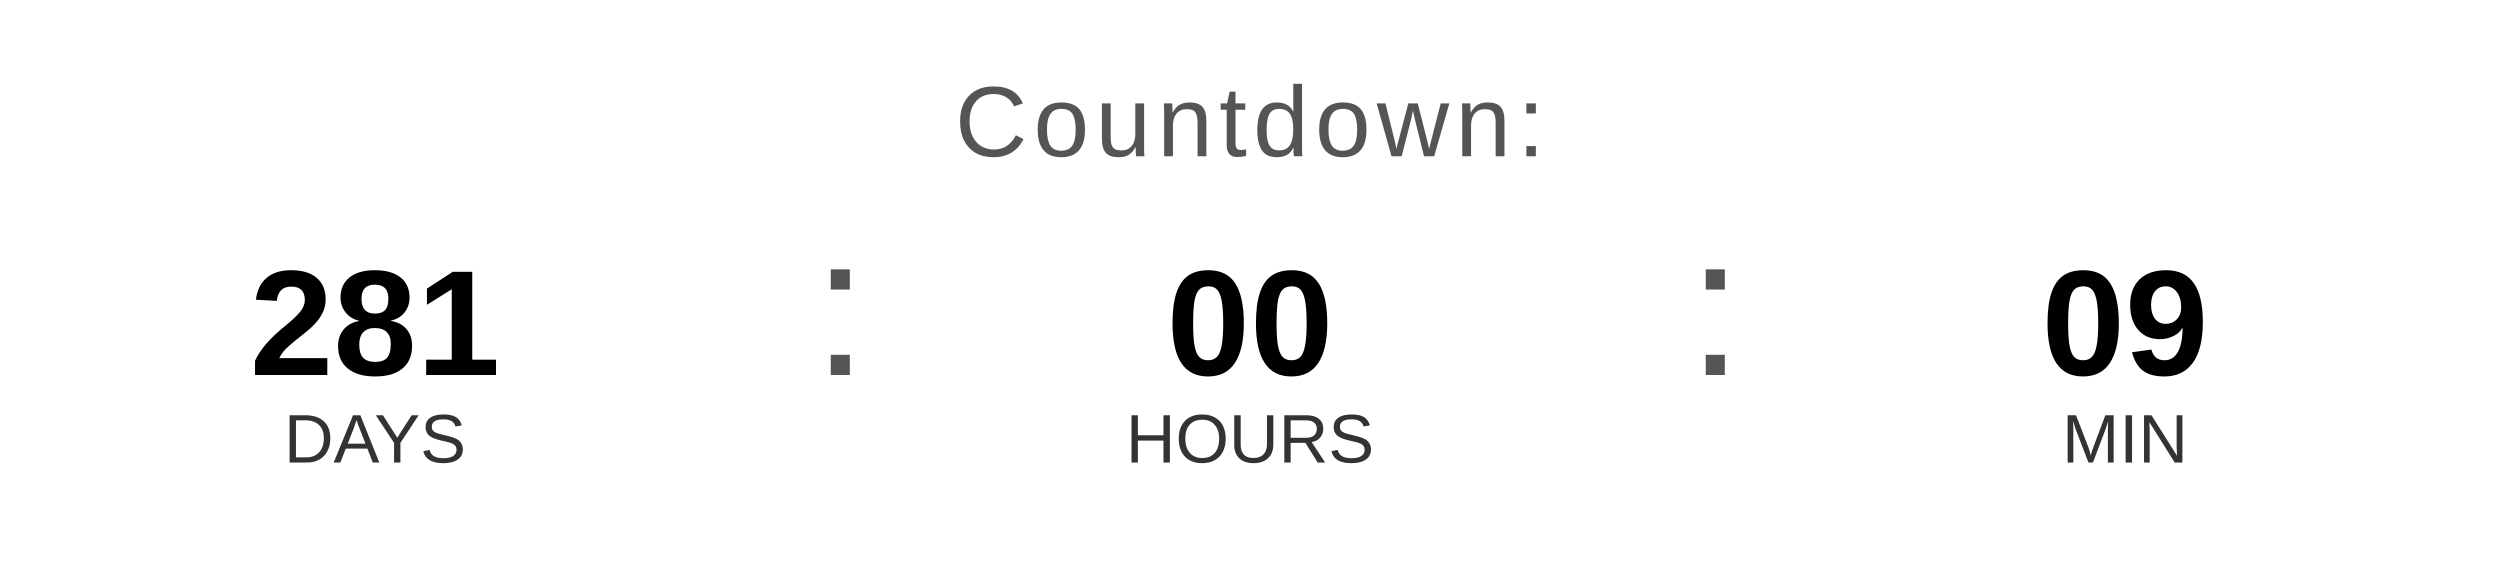
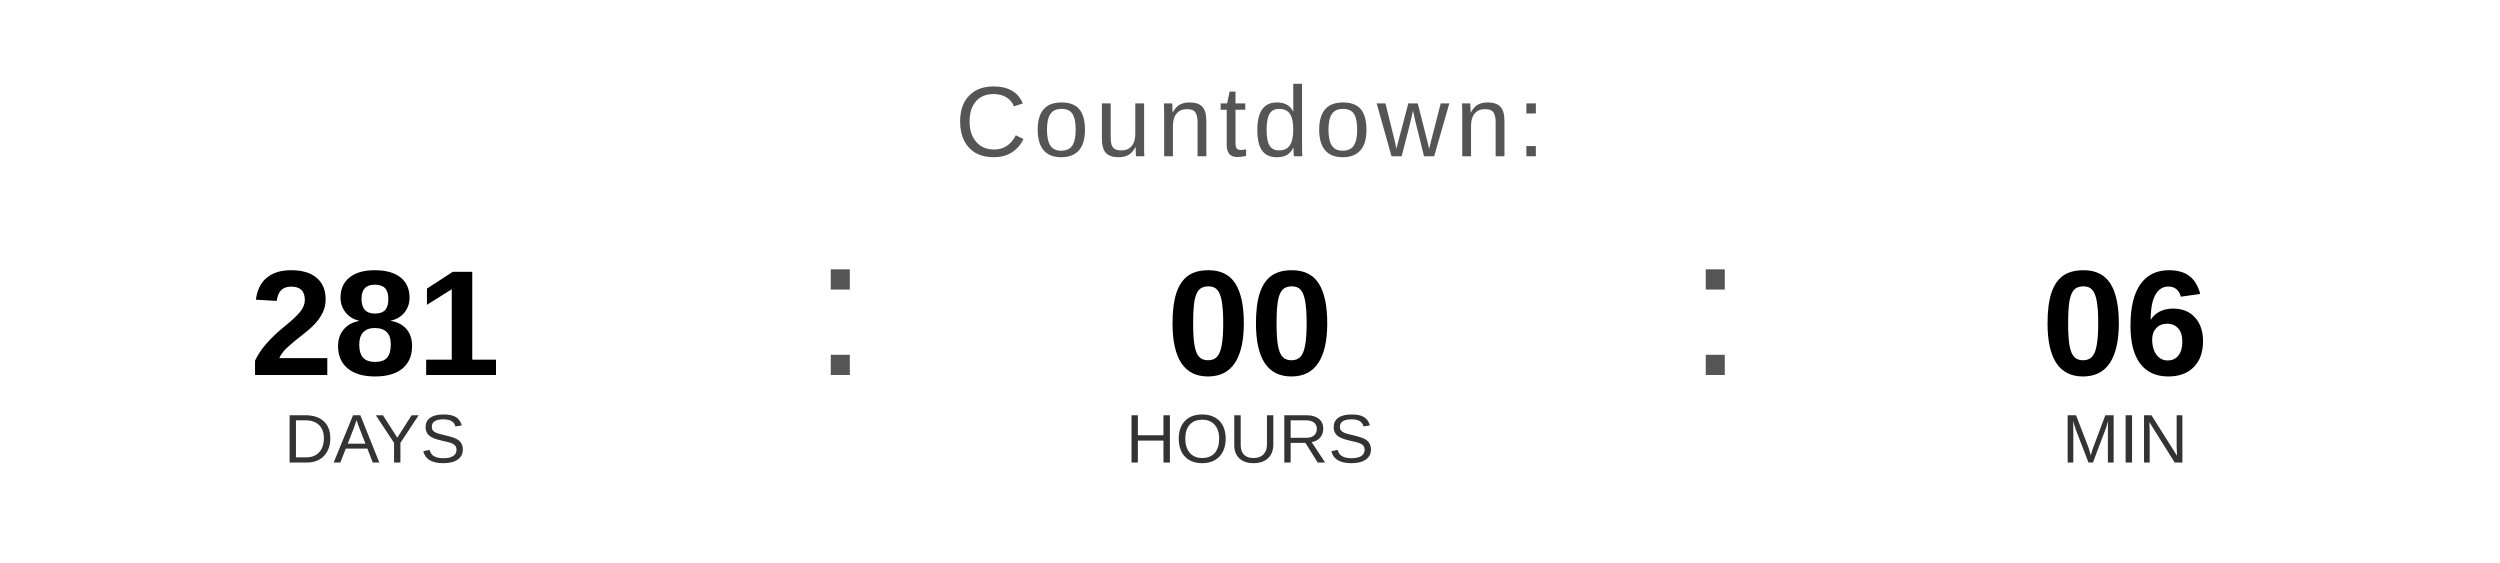
<svg xmlns="http://www.w3.org/2000/svg" width="400" height="90" viewBox="0 0 400 90">
  <text x="200" y="25" font-family="Arial, Helvetica, sans-serif" font-size="16" fill="#555555" text-anchor="middle" letter-spacing="1">
    Countdown:
  </text>
  <text x="60" y="60" font-family="Arial, Helvetica, sans-serif" font-size="24" font-weight="bold" fill="#000000" text-anchor="middle">281</text>
  <text x="60" y="74" font-family="Arial, Helvetica, sans-serif" font-size="11" fill="#333333" text-anchor="middle">DAYS</text>
  <text x="130" y="60" font-family="Arial, sans-serif" font-size="32" fill="#555555">:</text>
  <text x="200" y="60" font-family="Arial, Helvetica, sans-serif" font-size="24" font-weight="bold" fill="#000000" text-anchor="middle">00</text>
  <text x="200" y="74" font-family="Arial, Helvetica, sans-serif" font-size="11" fill="#333333" text-anchor="middle">HOURS</text>
  <text x="270" y="60" font-family="Arial, sans-serif" font-size="32" fill="#555555">:</text>
-   <text x="340" y="60" font-family="Arial, Helvetica, sans-serif" font-size="24" font-weight="bold" fill="#000000" text-anchor="middle">09</text>
+   <text x="340" y="60" font-family="Arial, Helvetica, sans-serif" font-size="24" font-weight="bold" fill="#000000" text-anchor="middle">06</text>
  <text x="340" y="74" font-family="Arial, Helvetica, sans-serif" font-size="11" fill="#333333" text-anchor="middle">MIN</text>
</svg>
